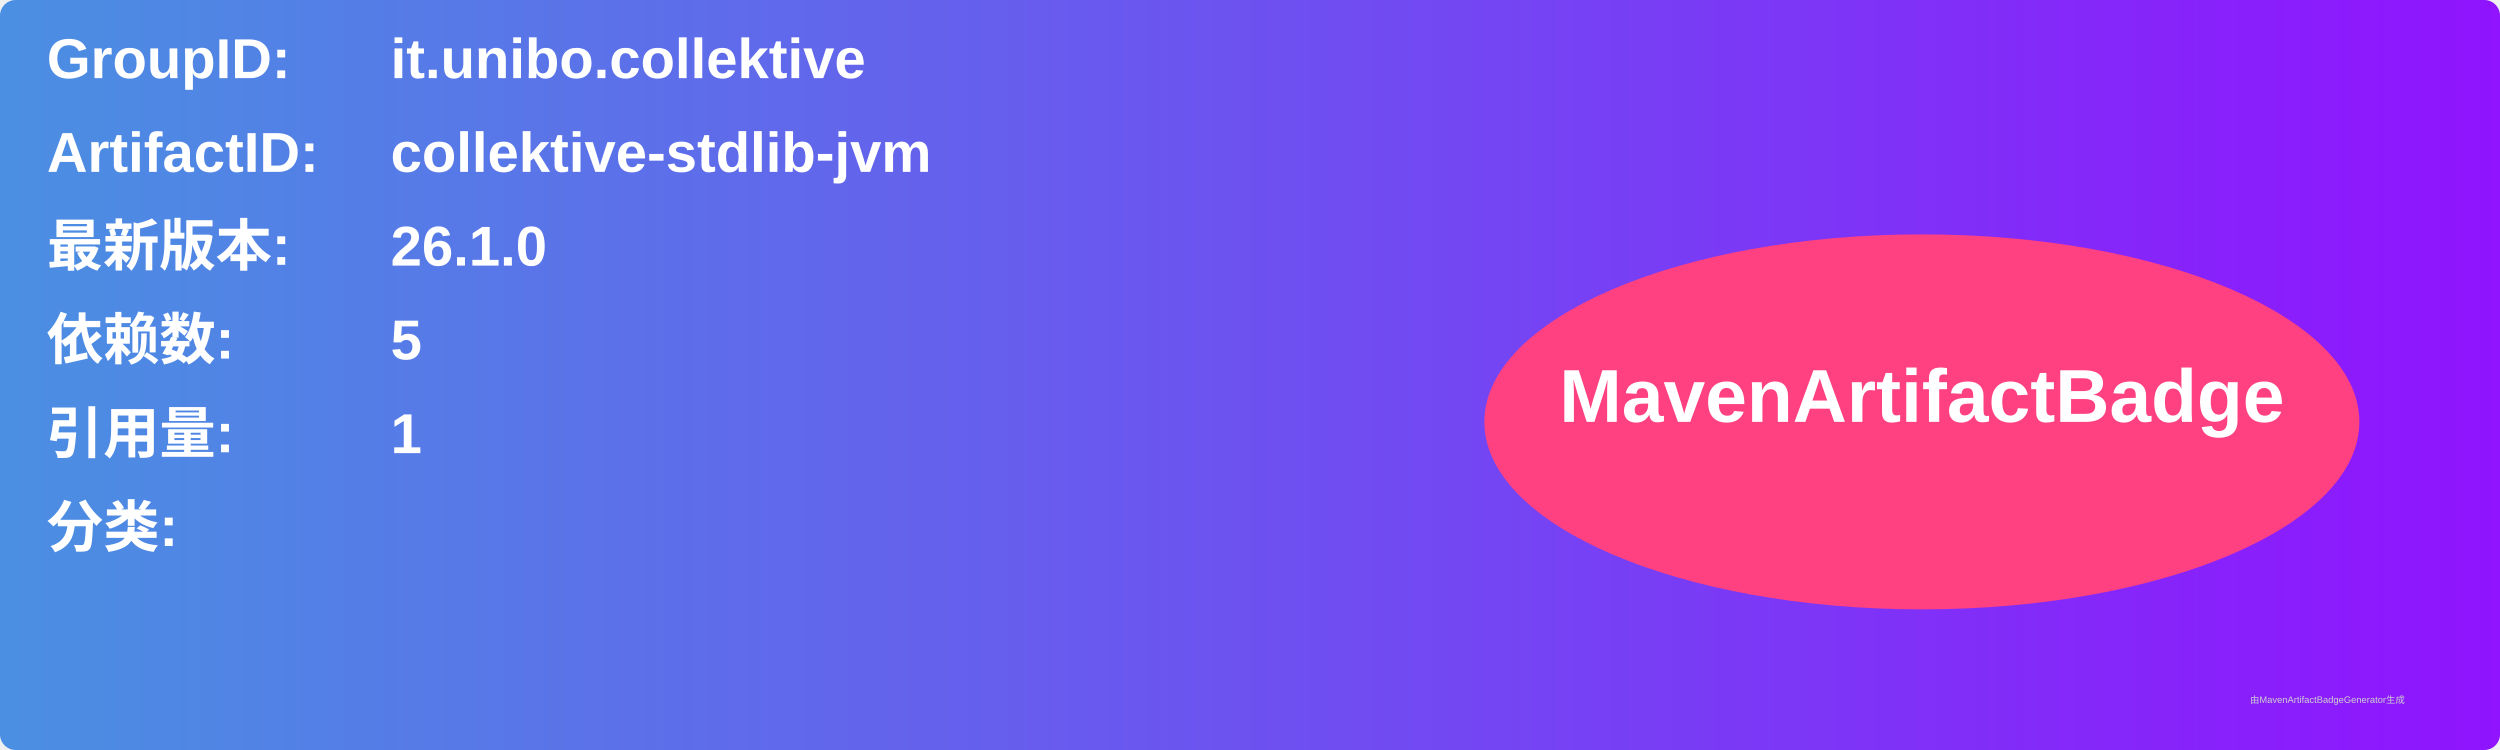
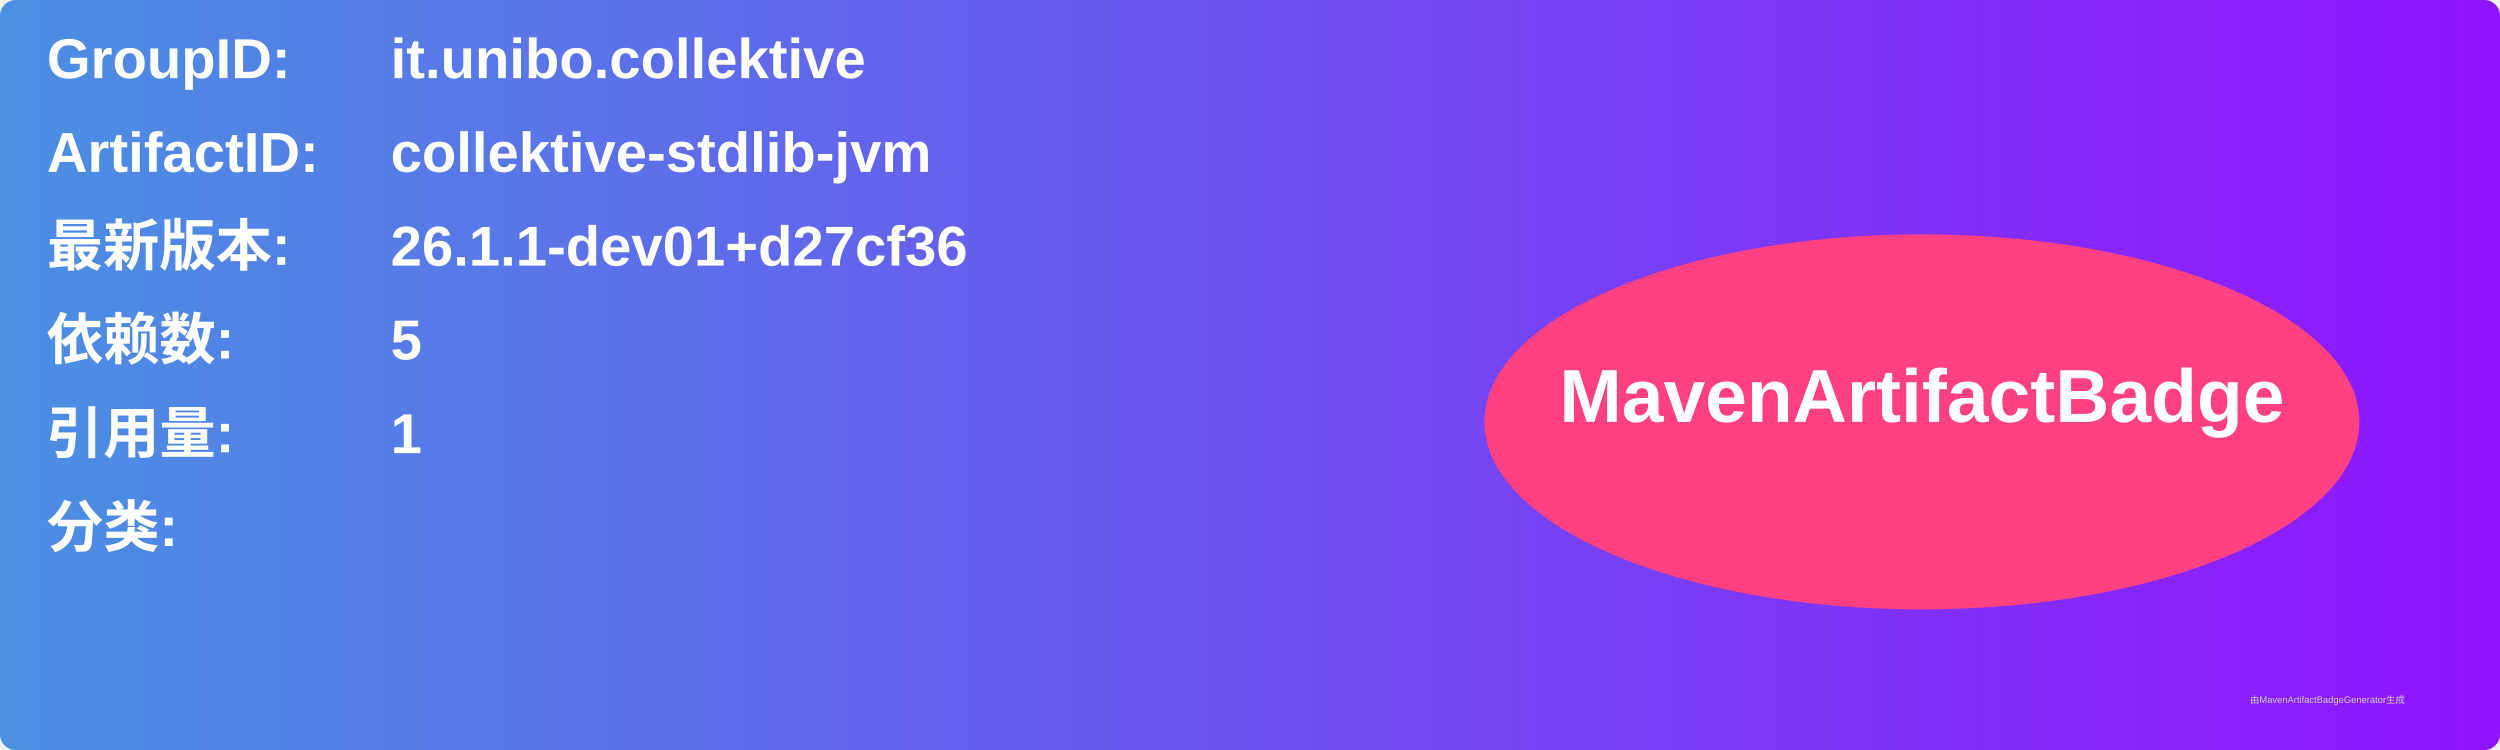
<svg xmlns="http://www.w3.org/2000/svg" width="800" height="240" viewBox="0 0 800 240">
  <linearGradient id="grad" x1="0%" y1="0%" x2="100%" y2="0%">
    <stop offset="0%" stop-color="#4a90e2" />
    <stop offset="100%" stop-color="#9013fe" />
  </linearGradient>
  <rect width="100%" height="100%" rx="5" ry="5" fill="url(#grad)" />
  <g transform="translate(15, 15)">
    <text x="0" y="10" font-family="Arial" font-size="18" fill="white" font-weight="bold" width="260">GroupID:</text>
    <text x="110" y="10" font-family="Arial" font-size="18" fill="white" font-weight="bold" width="460">it.unibo.collektive</text>
    <text x="0" y="40" font-family="Arial" font-size="18" fill="white" font-weight="bold" width="260">ArtifactID:</text>
    <text x="110" y="40" font-family="Arial" font-size="18" fill="white" font-weight="bold" width="460">collektive-stdlib-jvm</text>
    <text x="0" y="70" font-family="Arial" font-size="18" fill="white" font-weight="bold">最新版本:</text>
    <text x="110" y="70" font-family="Arial" font-size="18" fill="white" font-weight="bold">
-       <tspan font-weight="bold">26.1.0</tspan>
+       <tspan font-weight="bold">26.1.1-dev01+d27cf36</tspan>
    </text>
    <text x="0" y="100" font-family="Arial" font-size="18" fill="white" font-weight="bold">依赖数: </text>
    <text x="110" y="100" font-family="Arial" font-size="18" fill="white">
      <tspan font-weight="bold">5</tspan>
    </text>
    <text x="0" y="130" font-family="Arial" font-size="18" fill="white" font-weight="bold">引用量: </text>
    <text x="110" y="130" font-family="Arial" font-size="18" fill="white">
      <tspan font-weight="bold">1</tspan>
    </text>
    <text x="0" y="160" font-family="Arial" font-size="18" fill="white" font-weight="bold">分类:</text>
    <text x="10" y="190" font-family="Arial" font-size="10" fill="white">
      <tspan font-weight="bold" />
    </text>
    <ellipse cx="600" cy="120" rx="140" ry="60" fill="#ff4081" />
    <text x="600" y="120" text-anchor="middle" font-family="Arial" font-size="24" fill="white" font-weight="bold">MavenArtifactBadge</text>
  </g>
  <text x="720" y="225" font-family="Arial" font-size="3" fill="#d0d0d0">由MavenArtifactBadgeGenerator生成</text>
</svg>
